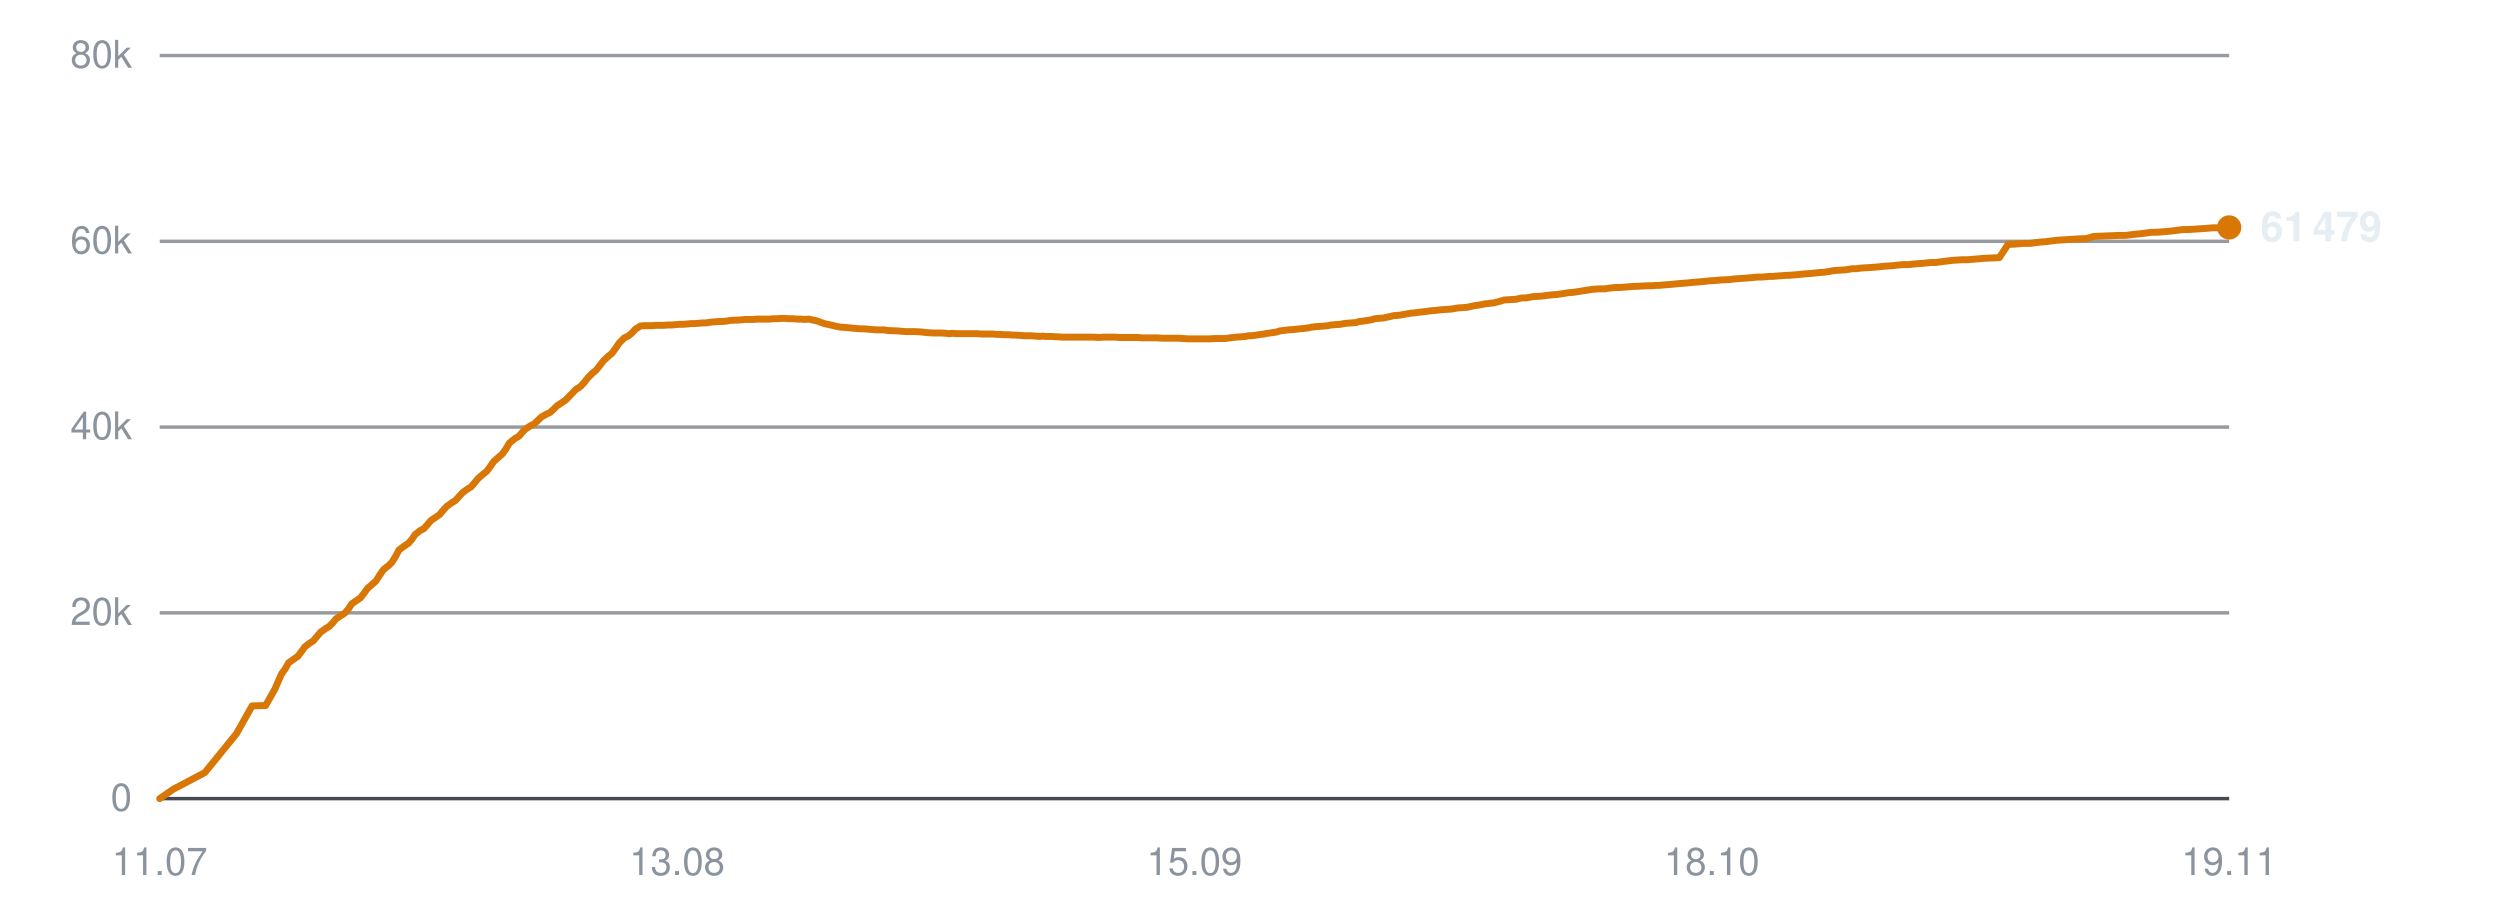
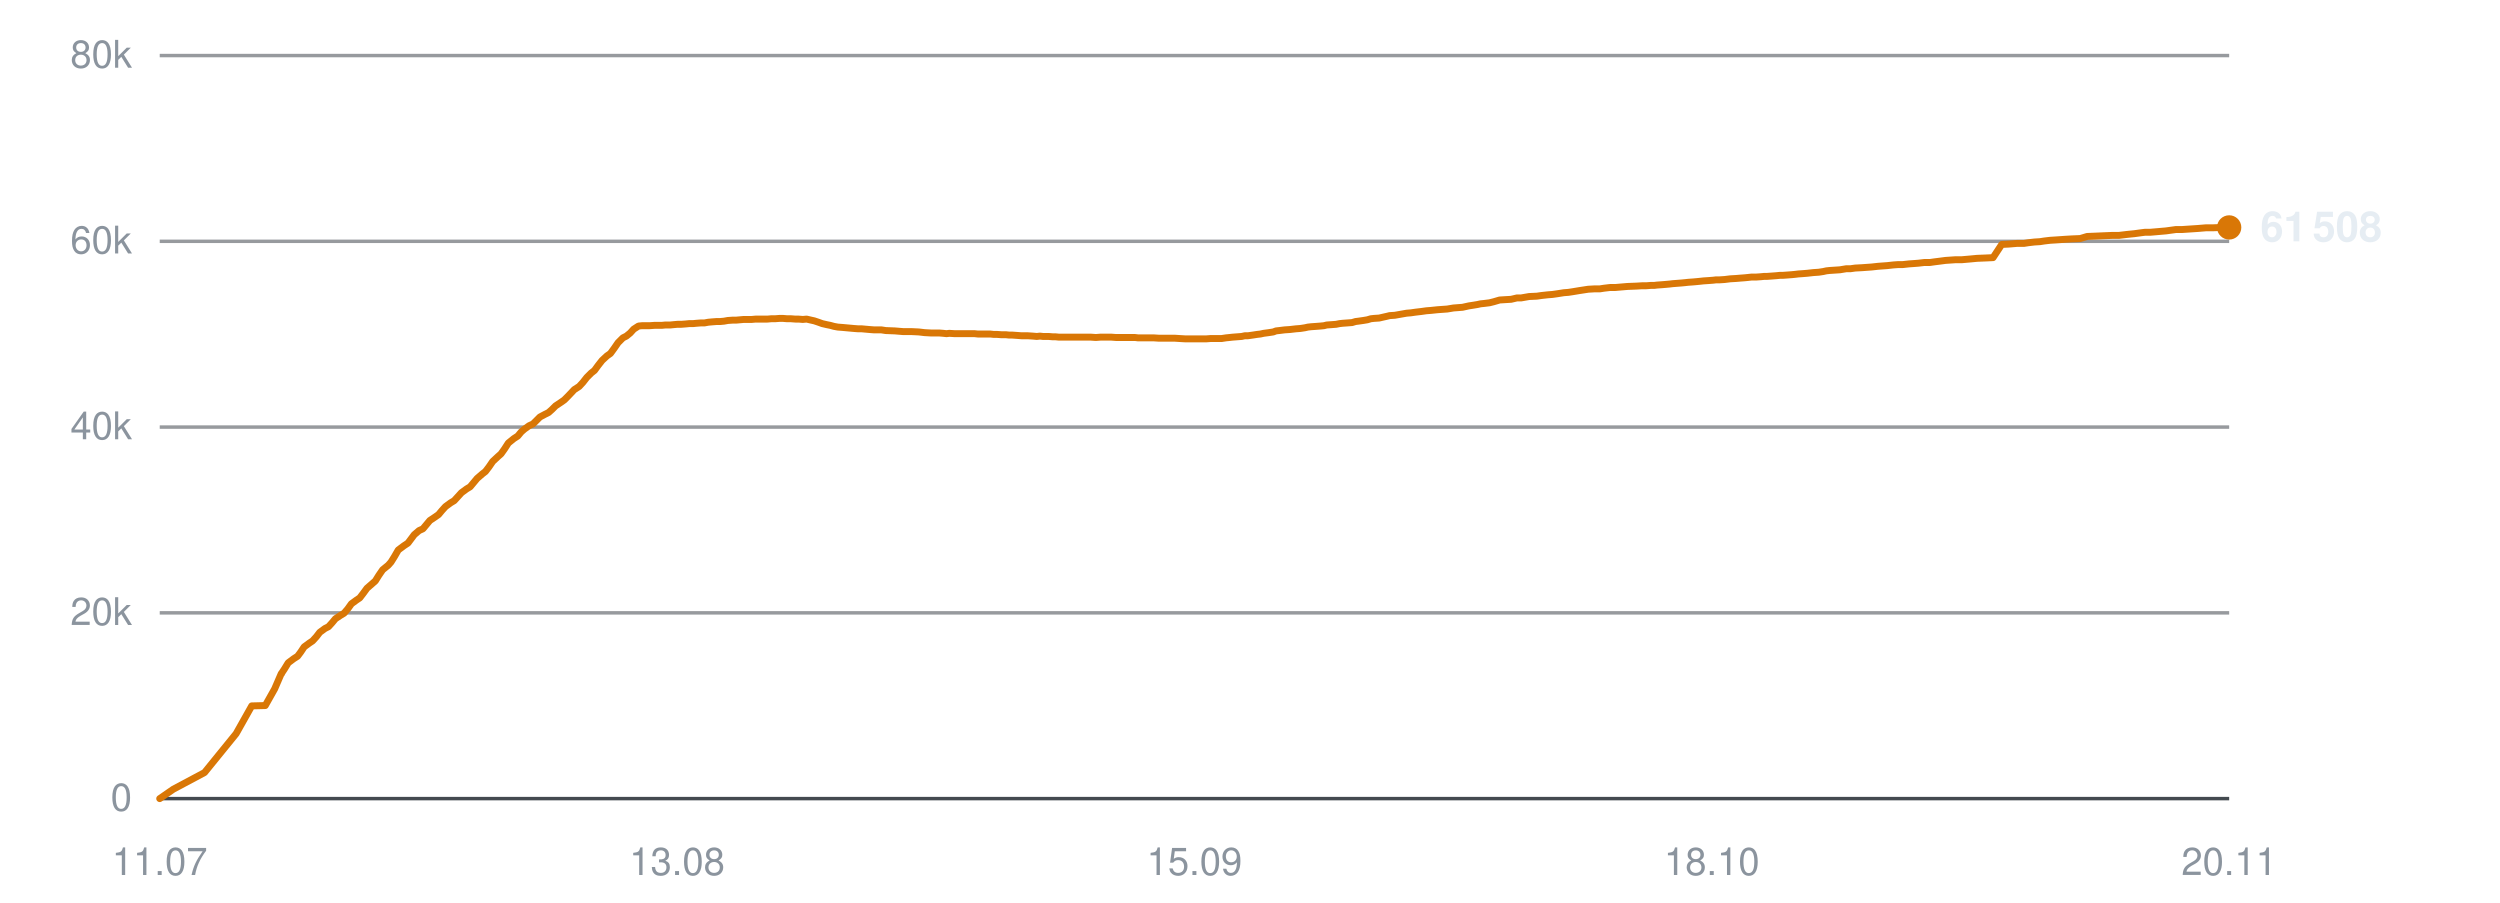
<svg xmlns="http://www.w3.org/2000/svg" viewBox="0 0 720 260" width="720" height="260" role="img" aria-label="Subscribers over time">
  <line x1="46" y1="230.0" x2="642" y2="230.0" stroke="#30363d" stroke-width="1" opacity="0.9" />
  <text x="38" y="233.5" text-anchor="end" font-family="-apple-system,BlinkMacSystemFont,'Segoe UI',Helvetica,Arial,sans-serif" font-size="11" fill="#8b949e">0</text>
  <line x1="46" y1="176.5" x2="642" y2="176.5" stroke="#30363d" stroke-width="1" opacity="0.5" />
  <text x="38" y="180.0" text-anchor="end" font-family="-apple-system,BlinkMacSystemFont,'Segoe UI',Helvetica,Arial,sans-serif" font-size="11" fill="#8b949e">20k</text>
  <line x1="46" y1="123.0" x2="642" y2="123.0" stroke="#30363d" stroke-width="1" opacity="0.5" />
  <text x="38" y="126.5" text-anchor="end" font-family="-apple-system,BlinkMacSystemFont,'Segoe UI',Helvetica,Arial,sans-serif" font-size="11" fill="#8b949e">40k</text>
  <line x1="46" y1="69.5" x2="642" y2="69.5" stroke="#30363d" stroke-width="1" opacity="0.5" />
  <text x="38" y="73.0" text-anchor="end" font-family="-apple-system,BlinkMacSystemFont,'Segoe UI',Helvetica,Arial,sans-serif" font-size="11" fill="#8b949e">60k</text>
  <line x1="46" y1="16.0" x2="642" y2="16.0" stroke="#30363d" stroke-width="1" opacity="0.5" />
  <text x="38" y="19.5" text-anchor="end" font-family="-apple-system,BlinkMacSystemFont,'Segoe UI',Helvetica,Arial,sans-serif" font-size="11" fill="#8b949e">80k</text>
  <text x="46.0" y="252" text-anchor="middle" font-family="-apple-system,BlinkMacSystemFont,'Segoe UI',Helvetica,Arial,sans-serif" font-size="11" fill="#8b949e">11.07</text>
  <text x="195.0" y="252" text-anchor="middle" font-family="-apple-system,BlinkMacSystemFont,'Segoe UI',Helvetica,Arial,sans-serif" font-size="11" fill="#8b949e">13.08</text>
  <text x="344.0" y="252" text-anchor="middle" font-family="-apple-system,BlinkMacSystemFont,'Segoe UI',Helvetica,Arial,sans-serif" font-size="11" fill="#8b949e">15.09</text>
  <text x="493.0" y="252" text-anchor="middle" font-family="-apple-system,BlinkMacSystemFont,'Segoe UI',Helvetica,Arial,sans-serif" font-size="11" fill="#8b949e">18.10</text>
-   <text x="642.0" y="252" text-anchor="middle" font-family="-apple-system,BlinkMacSystemFont,'Segoe UI',Helvetica,Arial,sans-serif" font-size="11" fill="#8b949e">19.11</text>
-   <polyline points="46.0,230.0 49.9,227.3 59.0,222.5 68.1,211.3 72.6,203.3 76.5,203.2 79.2,198.4 81.1,194.0 81.2,194.0 81.2,193.9 82.1,192.7 83.1,190.9 84.8,189.7 85.8,189.0 86.7,187.8 87.8,186.3 89.2,185.2 90.2,184.6 91.2,183.4 92.3,182.1 93.8,181.0 94.7,180.5 95.8,179.4 96.8,178.2 98.3,177.2 99.3,176.6 100.4,175.3 101.3,173.9 102.9,172.8 103.8,172.2 104.8,170.9 105.9,169.4 107.4,168.1 108.3,167.3 109.3,165.7 110.4,164.1 112.0,162.8 112.9,161.9 113.9,160.3 114.9,158.4 116.5,157.2 117.7,156.4 118.7,155.2 119.5,154.0 121.0,152.8 122.0,152.3 123.1,151.1 124.1,149.9 125.6,148.9 126.6,148.2 127.6,147.0 128.6,145.9 130.1,144.8 131.1,144.2 132.2,143.0 133.2,141.9 134.7,140.8 135.7,140.2 136.7,139.0 137.7,137.8 139.2,136.5 140.1,135.8 141.1,134.5 142.2,132.9 143.8,131.5 144.7,130.7 145.7,129.3 146.7,127.6 148.3,126.3 149.5,125.6 150.5,124.4 151.3,123.6 152.8,122.6 153.8,122.1 154.9,121.1 155.9,120.1 157.3,119.3 158.4,118.8 159.4,117.9 160.4,116.9 161.9,115.9 162.9,115.2 164.0,114.1 165.8,112.2 167.2,111.3 168.3,110.1 169.4,108.7 170.7,107.4 171.6,106.7 172.8,105.2 173.9,103.8 175.3,102.5 176.2,101.8 177.3,100.3 178.4,98.7 179.8,97.3 180.9,96.8 182.0,95.9 183.0,94.8 184.4,93.9 185.3,93.8 186.5,93.8 187.6,93.8 189.0,93.7 189.9,93.7 191.1,93.7 192.1,93.6 193.5,93.6 194.5,93.5 195.6,93.4 196.7,93.4 198.0,93.3 199.0,93.2 200.1,93.2 201.2,93.1 202.4,93.0 203.4,93.0 204.5,92.8 205.6,92.7 207.0,92.6 207.9,92.6 209.1,92.5 210.2,92.3 211.5,92.2 212.5,92.2 213.6,92.1 214.7,92.0 216.0,92.0 217.0,92.0 218.2,91.9 219.3,91.9 220.6,91.9 221.6,91.9 222.7,91.8 223.8,91.8 225.1,91.7 226.1,91.7 227.3,91.8 228.4,91.8 229.7,91.9 230.7,91.9 231.8,92.0 232.9,91.9 234.2,92.2 235.2,92.4 236.3,92.8 237.4,93.2 238.8,93.5 239.7,93.7 240.9,94.0 242.0,94.2 243.3,94.3 244.4,94.4 245.4,94.5 246.5,94.6 247.8,94.7 248.8,94.7 250.0,94.8 251.1,94.9 252.4,95.0 253.4,95.0 254.5,95.0 255.8,95.2 258.4,95.3 260.8,95.5 263.3,95.5 265.3,95.6 267.0,95.8 268.8,95.9 269.6,95.9 271.2,95.9 272.5,96.0 273.4,96.1 274.2,96.0 275.8,96.1 277.4,96.1 279.1,96.1 280.3,96.1 281.5,96.1 282.4,96.2 283.3,96.2 284.7,96.2 286.0,96.2 287.0,96.3 287.8,96.3 289.2,96.4 290.5,96.4 291.5,96.5 292.3,96.5 293.8,96.6 295.1,96.7 296.0,96.7 296.8,96.7 298.3,96.8 299.5,96.9 300.3,96.8 301.3,96.9 302.9,96.9 304.1,97.0 304.9,97.0 305.9,97.1 307.4,97.1 308.9,97.1 310.6,97.1 312.0,97.1 313.2,97.1 314.2,97.1 315.1,97.1 316.5,97.2 317.8,97.1 318.8,97.1 319.6,97.1 321.1,97.1 322.3,97.2 323.3,97.2 324.1,97.2 325.6,97.2 326.9,97.2 327.8,97.2 328.7,97.3 330.1,97.3 331.3,97.3 332.2,97.3 333.1,97.3 334.7,97.4 336.0,97.4 336.9,97.4 337.7,97.4 339.3,97.4 340.8,97.5 342.5,97.6 343.8,97.6 345.1,97.6 346.1,97.6 346.9,97.6 348.3,97.6 349.6,97.5 350.6,97.5 351.4,97.5 352.9,97.5 354.2,97.3 355.2,97.2 356.0,97.1 357.4,97.0 358.6,96.9 359.6,96.7 360.4,96.7 361.9,96.5 363.1,96.3 364.0,96.2 365.0,96.0 366.5,95.8 367.7,95.6 368.6,95.3 369.5,95.2 371.1,95.0 372.6,94.9 374.3,94.7 375.6,94.6 376.9,94.4 377.9,94.2 378.7,94.1 380.1,94.0 381.4,93.9 382.4,93.8 383.3,93.6 384.7,93.5 386.0,93.4 387.0,93.2 387.8,93.1 389.2,93.0 390.5,92.9 391.5,92.6 392.4,92.5 393.8,92.3 395.0,92.1 395.9,91.8 396.8,91.7 398.4,91.6 399.7,91.3 400.6,91.1 401.4,90.9 402.9,90.8 404.6,90.5 406.3,90.2 407.5,90.1 408.9,89.9 410.7,89.7 412.1,89.5 413.4,89.4 415.2,89.2 416.7,89.1 418.1,89.0 419.8,88.7 421.2,88.6 422.5,88.5 424.3,88.1 425.6,87.9 426.8,87.7 427.7,87.5 428.7,87.4 430.3,87.2 431.5,86.9 433.2,86.4 434.8,86.3 436.5,86.2 438.3,85.8 439.5,85.8 441.7,85.4 443.9,85.3 445.3,85.1 447.2,84.9 448.5,84.8 449.9,84.6 451.7,84.3 453.0,84.2 454.4,84.0 456.2,83.7 457.5,83.5 458.8,83.3 460.5,83.2 462.1,83.2 463.4,83.0 465.1,82.8 466.6,82.8 470.2,82.5 472.7,82.4 474.4,82.3 475.5,82.3 476.8,82.2 477.8,82.2 478.7,82.1 480.0,82.0 481.3,81.9 482.3,81.8 483.2,81.7 484.5,81.6 485.8,81.5 486.8,81.4 487.7,81.3 489.1,81.2 490.3,81.1 491.2,81.0 492.1,80.9 493.6,80.8 494.9,80.7 495.8,80.6 496.7,80.6 498.2,80.5 499.8,80.3 501.5,80.2 502.8,80.1 504.0,80.0 505.1,79.9 505.9,79.8 507.3,79.8 508.6,79.7 509.6,79.6 510.5,79.6 511.8,79.5 513.2,79.4 514.2,79.3 515.0,79.3 516.4,79.2 517.7,79.1 518.7,79.0 519.5,78.9 520.9,78.8 522.1,78.7 523.0,78.6 523.9,78.5 525.4,78.4 526.7,78.2 527.7,78.0 528.5,77.9 530.0,77.8 531.6,77.7 533.4,77.4 534.6,77.4 536.0,77.2 537.8,77.1 539.3,77.0 540.6,76.9 542.4,76.7 543.8,76.6 545.2,76.5 547.0,76.3 548.4,76.2 549.7,76.2 551.5,76.0 552.9,75.9 554.2,75.8 555.9,75.6 557.5,75.6 558.9,75.4 560.5,75.2 562.1,75.0 565.0,74.8 566.7,74.8 569.1,74.6 571.2,74.4 573.7,74.3 575.8,74.2 578.3,70.4 580.3,70.3 582.7,70.1 584.7,70.1 586.1,69.9 587.7,69.7 589.3,69.6 590.7,69.4 592.3,69.2 593.9,69.1 596.9,68.9 598.6,68.8 600.9,68.7 603.0,68.1 605.5,68.0 607.7,67.9 610.1,67.8 612.1,67.8 614.6,67.5 616.6,67.3 618.8,67.0 619.6,66.9 621.2,66.9 623.5,66.7 625.7,66.5 628.7,66.1 630.5,66.1 635.0,65.8 637.4,65.6 639.5,65.6 642.0,65.5" fill="none" stroke="#d97706" stroke-width="2" stroke-linejoin="round" stroke-linecap="round" />
+   <text x="642.0" y="252" text-anchor="middle" font-family="-apple-system,BlinkMacSystemFont,'Segoe UI',Helvetica,Arial,sans-serif" font-size="11" fill="#8b949e">20.11</text>
+   <polyline points="46.0,230.0 49.9,227.3 58.9,222.5 68.0,211.3 72.5,203.3 76.4,203.2 79.1,198.4 81.0,194.0 81.1,194.0 81.1,193.9 81.9,192.7 83.0,190.9 84.6,189.7 85.7,189.0 86.6,187.8 87.6,186.3 89.1,185.2 90.0,184.6 91.1,183.4 92.1,182.1 93.6,181.0 94.6,180.5 95.6,179.4 96.6,178.2 98.1,177.2 99.1,176.6 100.2,175.3 101.2,173.9 102.7,172.8 103.6,172.2 104.6,170.9 105.7,169.4 107.2,168.1 108.1,167.3 109.1,165.7 110.2,164.1 111.8,162.8 112.6,161.9 113.6,160.3 114.7,158.4 116.3,157.2 117.5,156.4 118.4,155.2 119.3,154.0 120.7,152.8 121.8,152.3 122.8,151.1 123.8,149.9 125.3,148.9 126.3,148.2 127.3,147.0 128.3,145.9 129.8,144.8 130.8,144.2 131.9,143.0 132.9,141.9 134.4,140.8 135.4,140.2 136.4,139.0 137.4,137.8 138.9,136.5 139.8,135.8 140.8,134.5 141.9,132.9 143.4,131.5 144.3,130.7 145.3,129.3 146.4,127.6 148.0,126.3 149.1,125.6 150.1,124.4 151.0,123.6 152.4,122.6 153.5,122.1 154.5,121.1 155.5,120.1 157.0,119.3 158.0,118.8 159.0,117.9 160.0,116.9 161.5,115.9 162.5,115.2 163.6,114.1 165.4,112.2 166.8,111.3 167.9,110.1 169.0,108.7 170.3,107.4 171.2,106.7 172.3,105.2 173.4,103.8 174.8,102.5 175.8,101.8 176.9,100.3 178.0,98.7 179.4,97.3 180.4,96.8 181.5,95.9 182.5,94.8 183.9,93.9 184.9,93.8 186.0,93.8 187.1,93.8 188.5,93.7 189.4,93.7 190.6,93.7 191.6,93.6 193.0,93.6 194.0,93.5 195.1,93.4 196.2,93.4 197.5,93.3 198.5,93.2 199.6,93.2 200.6,93.1 201.9,93.0 202.9,93.0 204.0,92.8 205.1,92.7 206.4,92.6 207.4,92.6 208.5,92.5 209.6,92.3 211.0,92.2 212.0,92.2 213.1,92.1 214.2,92.0 215.5,92.0 216.5,92.0 217.6,91.9 218.7,91.9 220.0,91.9 221.0,91.9 222.1,91.8 223.2,91.8 224.5,91.7 225.5,91.7 226.7,91.8 227.8,91.8 229.1,91.9 230.0,91.9 231.2,92.0 232.3,91.9 233.6,92.2 234.5,92.4 235.7,92.8 236.8,93.2 238.1,93.5 239.1,93.7 240.2,94.0 241.3,94.2 242.6,94.3 243.7,94.4 244.8,94.5 245.9,94.6 247.2,94.7 248.2,94.7 249.3,94.8 250.4,94.9 251.7,95.0 252.7,95.0 253.8,95.0 255.1,95.2 257.7,95.3 260.1,95.5 262.5,95.5 264.6,95.6 266.3,95.8 268.1,95.9 268.9,95.9 270.5,95.9 271.7,96.0 272.6,96.1 273.4,96.0 275.0,96.1 276.6,96.1 278.3,96.1 279.5,96.1 280.7,96.1 281.6,96.2 282.5,96.2 283.9,96.2 285.2,96.2 286.1,96.3 287.0,96.3 288.4,96.4 289.7,96.4 290.6,96.5 291.5,96.5 292.9,96.6 294.2,96.7 295.2,96.7 296.0,96.7 297.5,96.8 298.6,96.9 299.5,96.8 300.4,96.9 302.0,96.9 303.2,97.0 304.0,97.0 305.0,97.1 306.6,97.1 308.0,97.1 309.7,97.1 311.1,97.1 312.3,97.1 313.3,97.1 314.2,97.1 315.6,97.2 316.9,97.1 317.8,97.1 318.7,97.1 320.1,97.1 321.4,97.2 322.3,97.2 323.2,97.2 324.6,97.2 325.9,97.2 326.9,97.2 327.7,97.3 329.2,97.3 330.3,97.3 331.2,97.3 332.2,97.3 333.7,97.4 335.1,97.4 335.9,97.4 336.7,97.4 338.3,97.4 339.8,97.5 341.5,97.6 342.8,97.6 344.1,97.6 345.1,97.6 345.9,97.6 347.3,97.6 348.6,97.5 349.6,97.5 350.4,97.5 351.8,97.5 353.1,97.3 354.1,97.2 355.0,97.1 356.3,97.0 357.6,96.9 358.5,96.7 359.4,96.7 360.8,96.5 362.1,96.3 363.0,96.2 363.9,96.0 365.4,95.8 366.7,95.6 367.5,95.3 368.4,95.2 370.0,95.0 371.5,94.9 373.2,94.7 374.5,94.6 375.8,94.4 376.7,94.2 377.6,94.1 379.0,94.0 380.3,93.9 381.3,93.8 382.1,93.6 383.5,93.5 384.8,93.4 385.8,93.2 386.7,93.1 388.1,93.0 389.4,92.9 390.4,92.6 391.2,92.5 392.6,92.3 393.8,92.1 394.8,91.8 395.7,91.7 397.2,91.6 398.5,91.3 399.4,91.1 400.2,90.9 401.7,90.8 403.4,90.5 405.1,90.2 406.3,90.1 407.7,89.9 409.4,89.7 410.8,89.5 412.1,89.4 414.0,89.2 415.4,89.1 416.8,89.0 418.6,88.7 419.9,88.6 421.2,88.5 423.0,88.1 424.3,87.9 425.5,87.7 426.4,87.5 427.4,87.4 429.0,87.2 430.2,86.9 431.9,86.4 433.5,86.3 435.2,86.2 436.9,85.8 438.1,85.8 440.4,85.4 442.6,85.3 444.0,85.1 445.8,84.9 447.1,84.8 448.5,84.6 450.4,84.3 451.7,84.2 453.0,84.0 454.8,83.7 456.1,83.5 457.4,83.3 459.1,83.2 460.7,83.2 462.0,83.0 463.7,82.8 465.2,82.8 468.7,82.5 471.3,82.4 472.9,82.3 474.1,82.3 475.4,82.2 476.4,82.2 477.2,82.1 478.6,82.0 479.8,81.9 480.9,81.8 481.7,81.7 483.0,81.6 484.3,81.5 485.3,81.4 486.2,81.3 487.6,81.2 488.7,81.1 489.7,81.0 490.6,80.9 492.1,80.8 493.4,80.7 494.2,80.6 495.2,80.6 496.7,80.5 498.3,80.3 500.0,80.2 501.2,80.1 502.5,80.0 503.5,79.9 504.4,79.8 505.7,79.8 507.1,79.7 508.1,79.6 508.9,79.6 510.3,79.5 511.6,79.4 512.6,79.3 513.4,79.3 514.8,79.2 516.1,79.1 517.1,79.0 517.9,78.9 519.3,78.8 520.5,78.7 521.4,78.6 522.3,78.5 523.8,78.4 525.1,78.2 526.0,78.0 526.9,77.9 528.4,77.8 529.9,77.7 531.7,77.4 532.9,77.4 534.3,77.2 536.2,77.1 537.6,77.0 539.0,76.9 540.8,76.7 542.1,76.6 543.5,76.5 545.3,76.3 546.7,76.2 548.0,76.2 549.8,76.0 551.2,75.9 552.5,75.8 554.2,75.6 555.8,75.6 557.2,75.4 558.8,75.2 560.3,75.0 563.2,74.8 565.0,74.8 567.3,74.6 569.4,74.4 571.9,74.3 574.0,74.2 576.5,70.4 578.5,70.3 580.9,70.1 582.9,70.1 584.2,69.9 585.9,69.7 587.5,69.6 588.8,69.4 590.5,69.2 592.1,69.1 595.0,68.9 596.7,68.8 599.1,68.7 601.1,68.1 603.6,68.0 605.8,67.9 608.2,67.8 610.2,67.8 612.7,67.5 614.7,67.3 616.9,67.0 617.7,66.9 619.2,66.9 621.5,66.7 623.8,66.5 626.7,66.1 628.5,66.1 633.0,65.8 635.4,65.6 637.5,65.6 640.0,65.5 642.0,65.5" fill="none" stroke="#d97706" stroke-width="2" stroke-linejoin="round" stroke-linecap="round" />
  <circle cx="642.0" cy="65.5" r="3.5" fill="#d97706" />
-   <text x="651.0" y="69.5" font-family="-apple-system,BlinkMacSystemFont,'Segoe UI',Helvetica,Arial,sans-serif" font-size="12" font-weight="600" fill="#e6edf3">61 479</text>
+   <text x="651.0" y="69.5" font-family="-apple-system,BlinkMacSystemFont,'Segoe UI',Helvetica,Arial,sans-serif" font-size="12" font-weight="600" fill="#e6edf3">61 508</text>
</svg>
